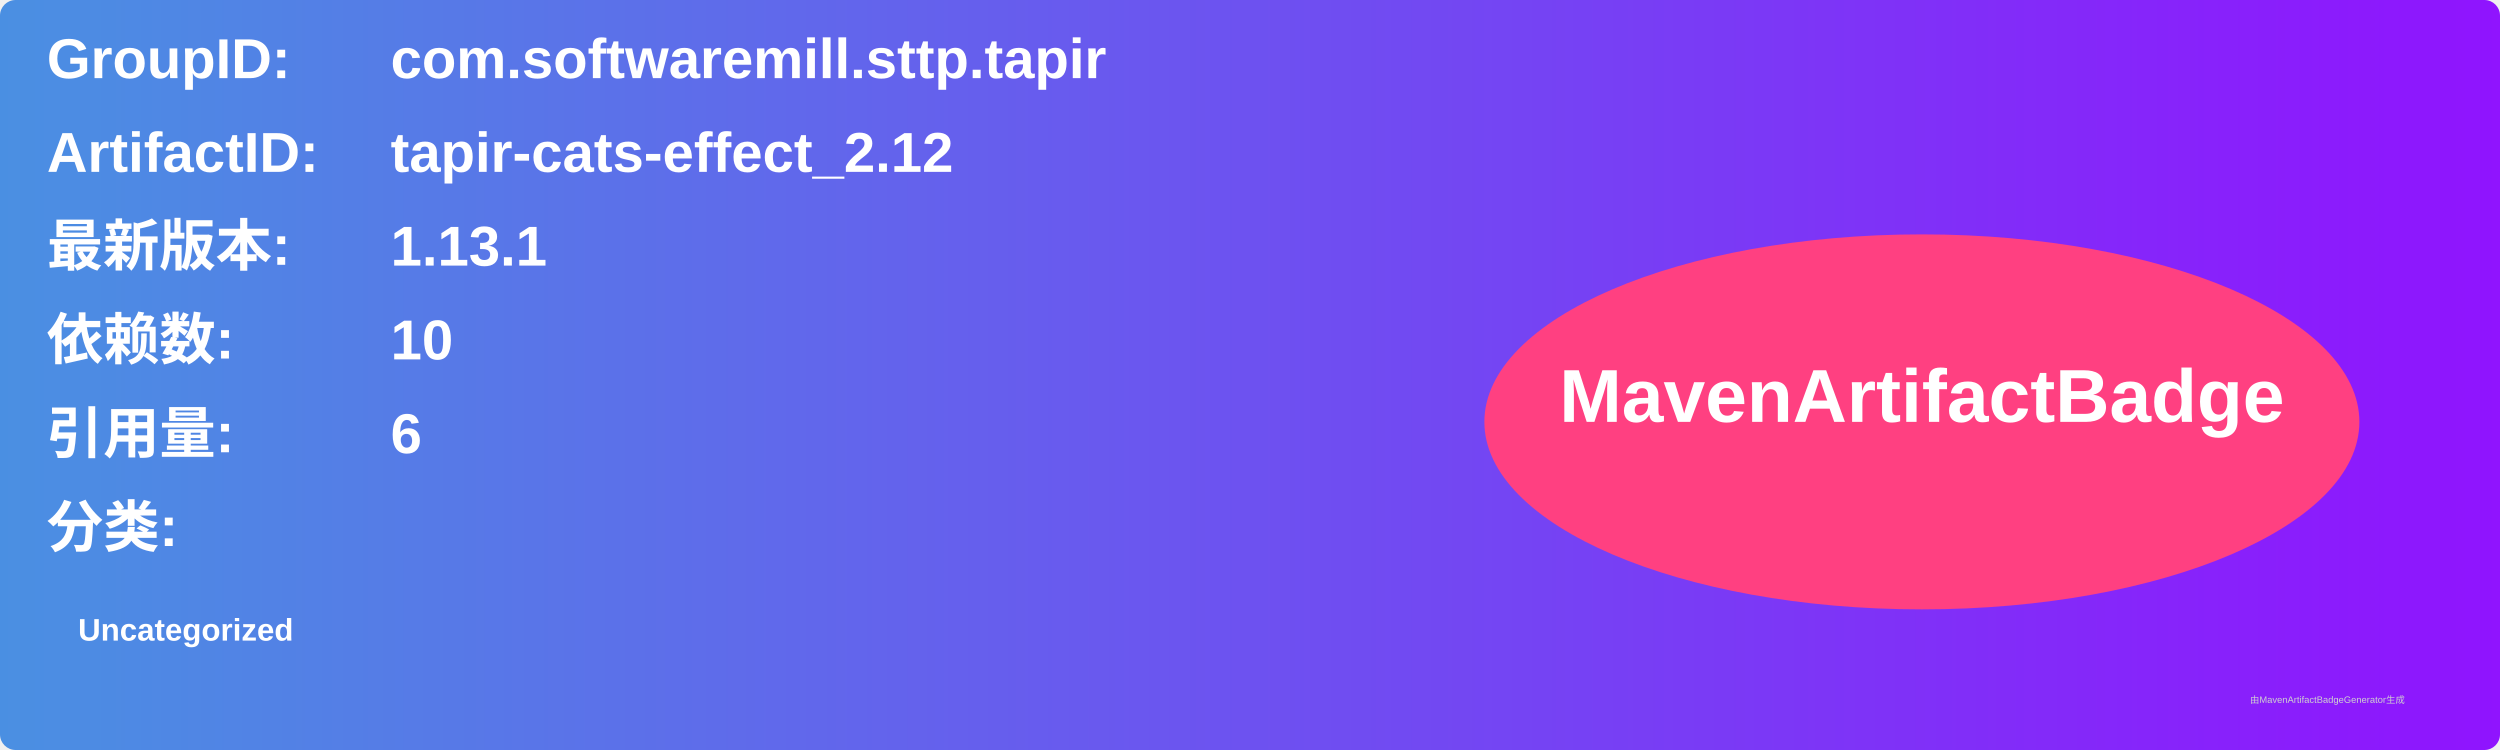
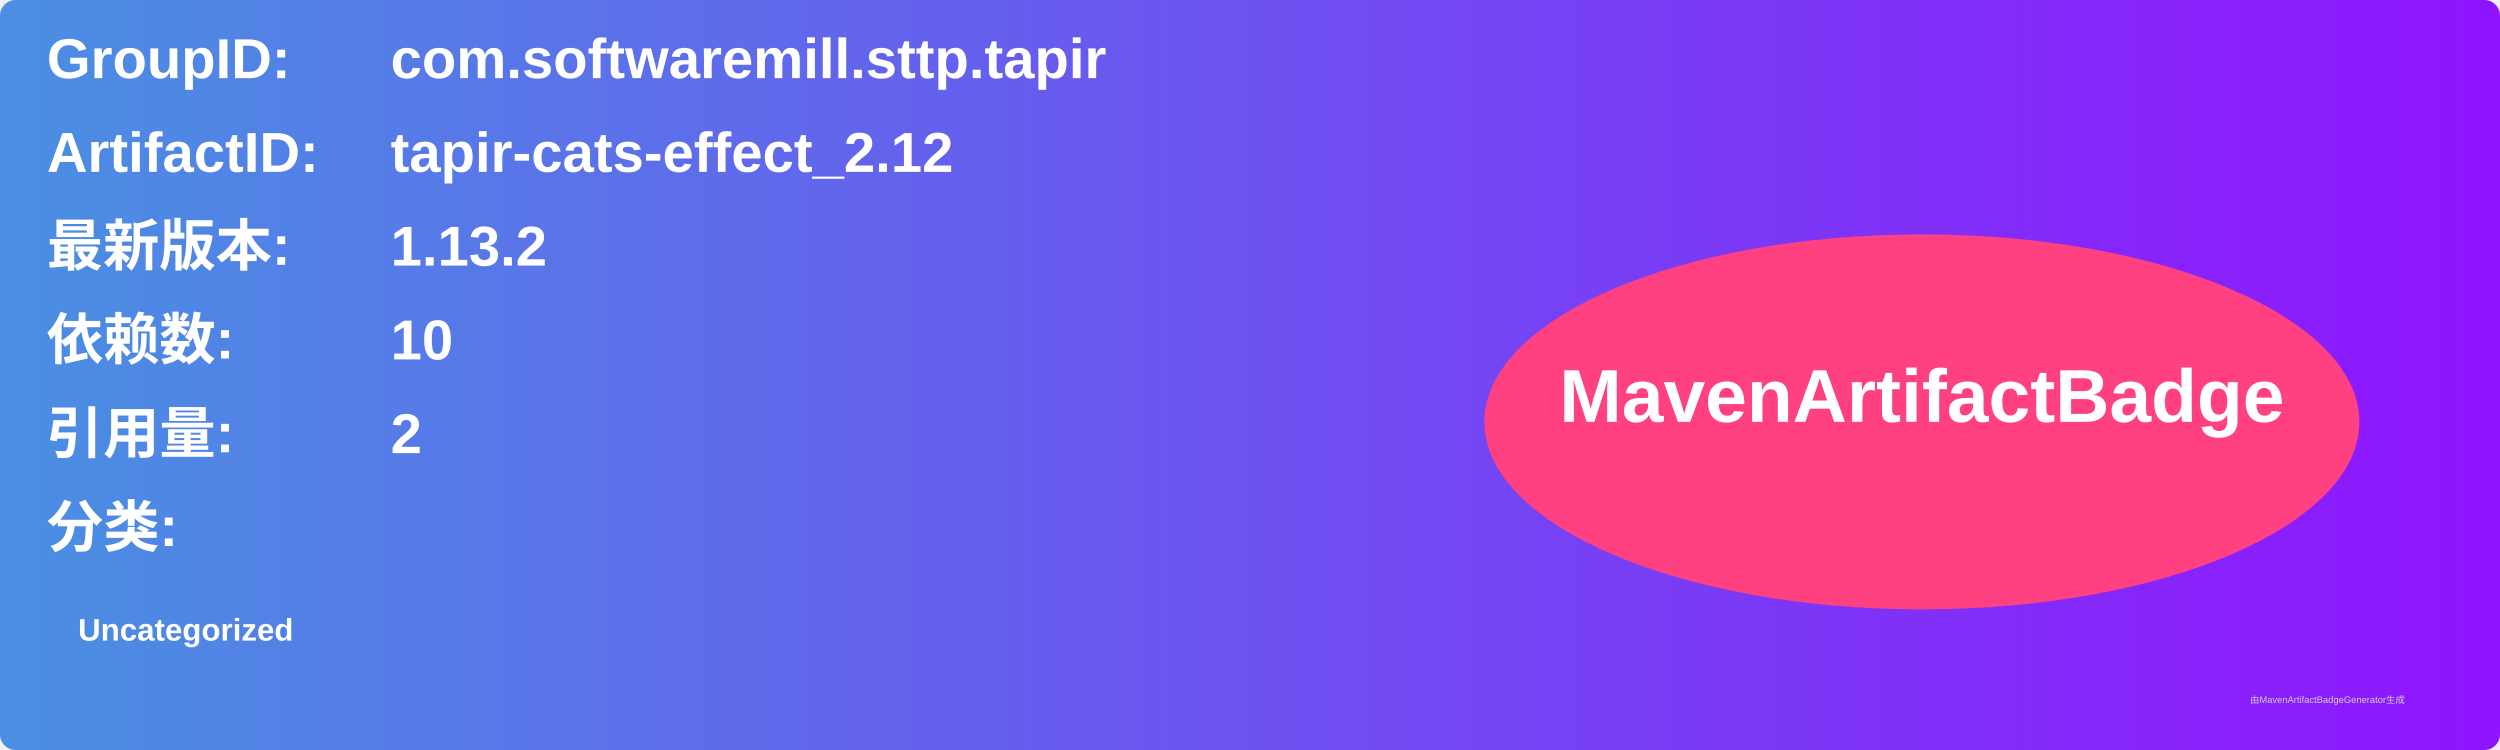
<svg xmlns="http://www.w3.org/2000/svg" width="800" height="240" viewBox="0 0 800 240">
  <linearGradient id="grad" x1="0%" y1="0%" x2="100%" y2="0%">
    <stop offset="0%" stop-color="#4a90e2" />
    <stop offset="100%" stop-color="#9013fe" />
  </linearGradient>
  <rect width="100%" height="100%" rx="5" ry="5" fill="url(#grad)" />
  <g transform="translate(15, 15)">
    <text x="0" y="10" font-family="Arial" font-size="18" fill="white" font-weight="bold" width="260">GroupID:</text>
    <text x="110" y="10" font-family="Arial" font-size="18" fill="white" font-weight="bold" width="460">com.softwaremill.sttp.tapir</text>
    <text x="0" y="40" font-family="Arial" font-size="18" fill="white" font-weight="bold" width="260">ArtifactID:</text>
    <text x="110" y="40" font-family="Arial" font-size="18" fill="white" font-weight="bold" width="460">tapir-cats-effect_2.12</text>
    <text x="0" y="70" font-family="Arial" font-size="18" fill="white" font-weight="bold">最新版本:</text>
    <text x="110" y="70" font-family="Arial" font-size="18" fill="white" font-weight="bold">
-       <tspan font-weight="bold">1.13.1</tspan>
+       <tspan font-weight="bold">1.13.2</tspan>
    </text>
    <text x="0" y="100" font-family="Arial" font-size="18" fill="white" font-weight="bold">依赖数: </text>
    <text x="110" y="100" font-family="Arial" font-size="18" fill="white">
      <tspan font-weight="bold">10</tspan>
    </text>
    <text x="0" y="130" font-family="Arial" font-size="18" fill="white" font-weight="bold">引用量: </text>
    <text x="110" y="130" font-family="Arial" font-size="18" fill="white">
-       <tspan font-weight="bold">6</tspan>
+       <tspan font-weight="bold">2</tspan>
    </text>
    <text x="0" y="160" font-family="Arial" font-size="18" fill="white" font-weight="bold">分类:</text>
    <text x="10" y="190" font-family="Arial" font-size="10" fill="white">
      <tspan font-weight="bold">Uncategorized</tspan>
    </text>
    <ellipse cx="600" cy="120" rx="140" ry="60" fill="#ff4081" />
    <text x="600" y="120" text-anchor="middle" font-family="Arial" font-size="24" fill="white" font-weight="bold">MavenArtifactBadge</text>
  </g>
  <text x="720" y="225" font-family="Arial" font-size="3" fill="#d0d0d0">由MavenArtifactBadgeGenerator生成</text>
</svg>
